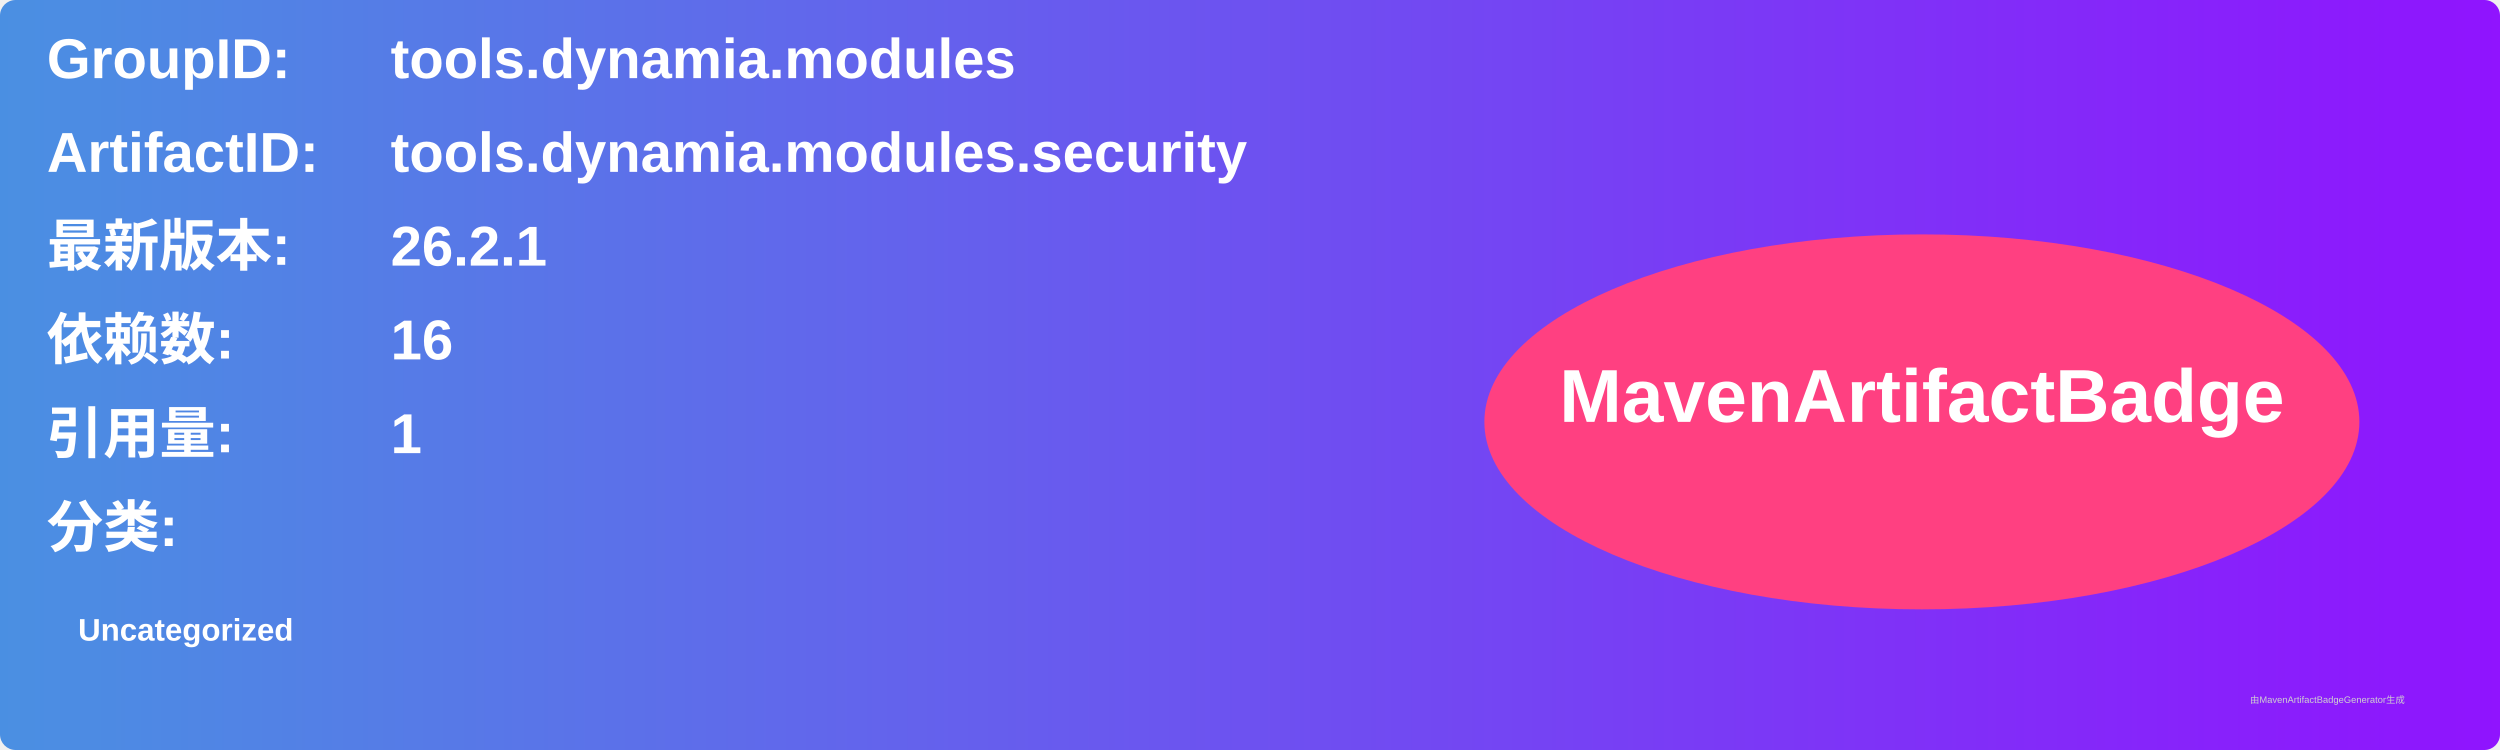
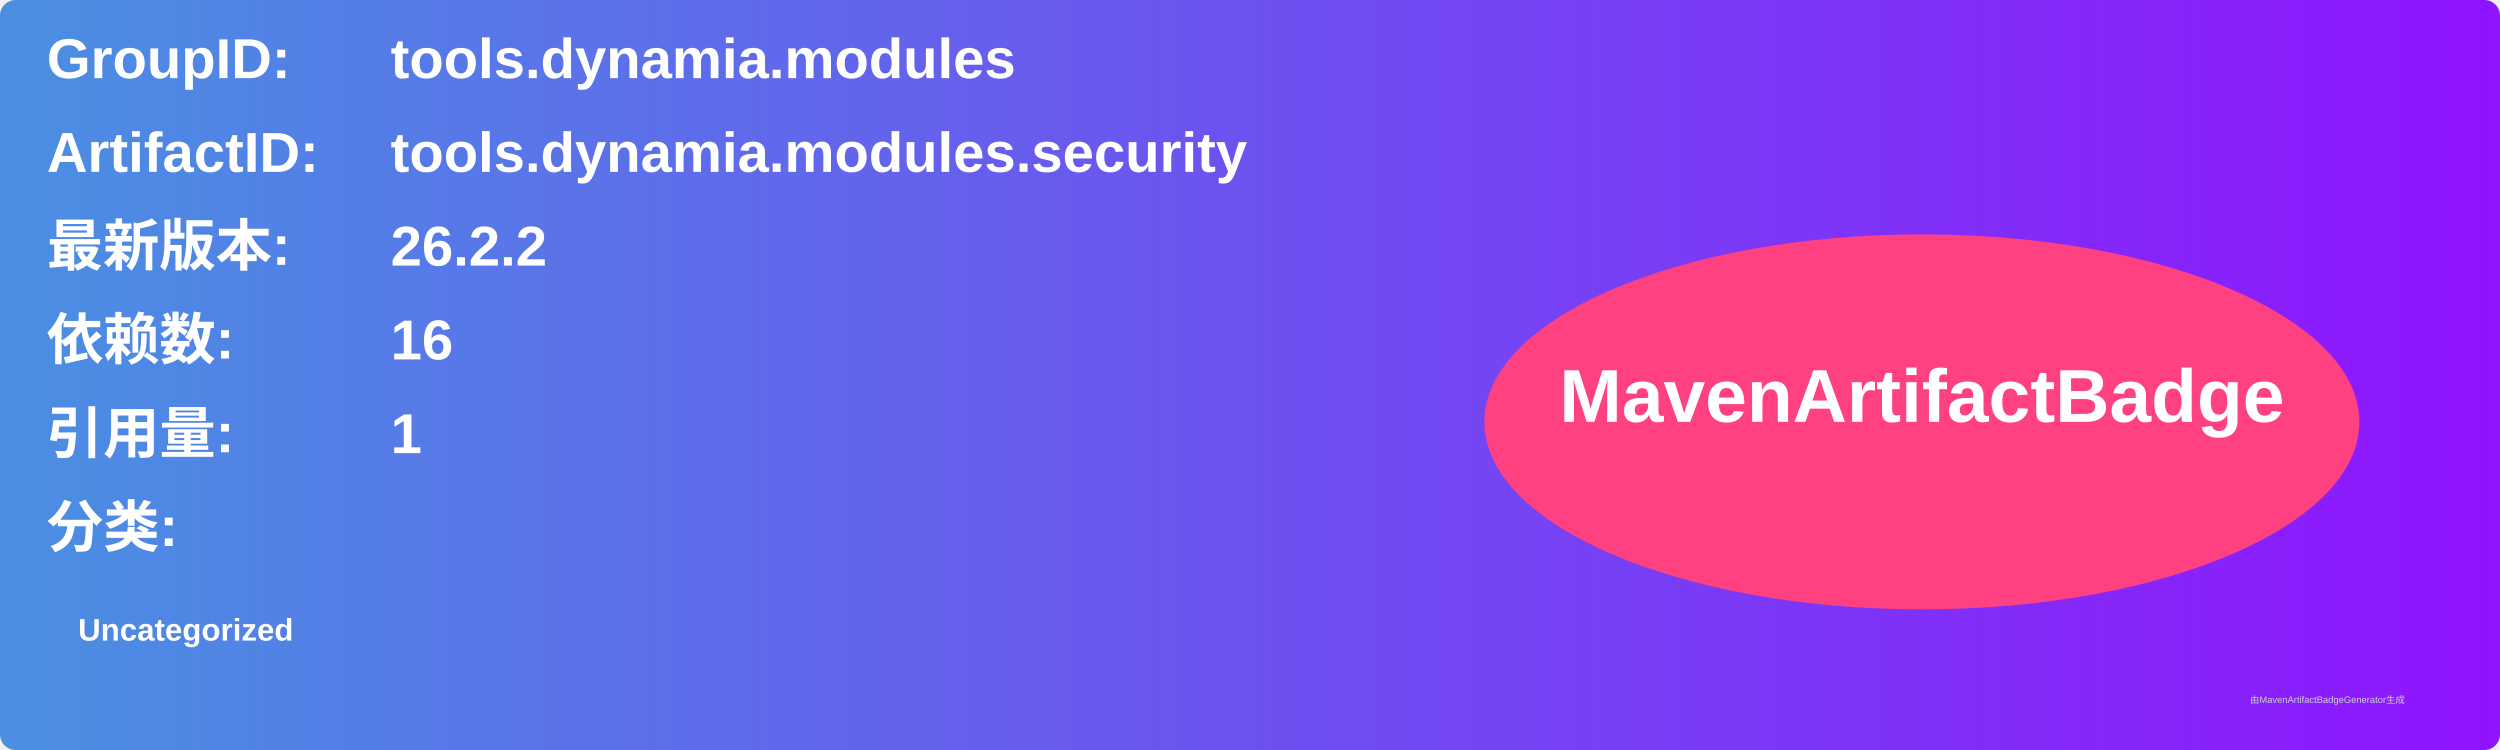
<svg xmlns="http://www.w3.org/2000/svg" width="800" height="240" viewBox="0 0 800 240">
  <linearGradient id="grad" x1="0%" y1="0%" x2="100%" y2="0%">
    <stop offset="0%" stop-color="#4a90e2" />
    <stop offset="100%" stop-color="#9013fe" />
  </linearGradient>
  <rect width="100%" height="100%" rx="5" ry="5" fill="url(#grad)" />
  <g transform="translate(15, 15)">
    <text x="0" y="10" font-family="Arial" font-size="18" fill="white" font-weight="bold" width="260">GroupID:</text>
    <text x="110" y="10" font-family="Arial" font-size="18" fill="white" font-weight="bold" width="460">tools.dynamia.modules</text>
    <text x="0" y="40" font-family="Arial" font-size="18" fill="white" font-weight="bold" width="260">ArtifactID:</text>
    <text x="110" y="40" font-family="Arial" font-size="18" fill="white" font-weight="bold" width="460">tools.dynamia.modules.security</text>
    <text x="0" y="70" font-family="Arial" font-size="18" fill="white" font-weight="bold">最新版本:</text>
    <text x="110" y="70" font-family="Arial" font-size="18" fill="white" font-weight="bold">
-       <tspan font-weight="bold">26.2.1</tspan>
+       <tspan font-weight="bold">26.2.2</tspan>
    </text>
    <text x="0" y="100" font-family="Arial" font-size="18" fill="white" font-weight="bold">依赖数: </text>
    <text x="110" y="100" font-family="Arial" font-size="18" fill="white">
      <tspan font-weight="bold">16</tspan>
    </text>
    <text x="0" y="130" font-family="Arial" font-size="18" fill="white" font-weight="bold">引用量: </text>
    <text x="110" y="130" font-family="Arial" font-size="18" fill="white">
      <tspan font-weight="bold">1</tspan>
    </text>
    <text x="0" y="160" font-family="Arial" font-size="18" fill="white" font-weight="bold">分类:</text>
    <text x="10" y="190" font-family="Arial" font-size="10" fill="white">
      <tspan font-weight="bold">Uncategorized</tspan>
    </text>
    <ellipse cx="600" cy="120" rx="140" ry="60" fill="#ff4081" />
    <text x="600" y="120" text-anchor="middle" font-family="Arial" font-size="24" fill="white" font-weight="bold">MavenArtifactBadge</text>
  </g>
  <text x="720" y="225" font-family="Arial" font-size="3" fill="#d0d0d0">由MavenArtifactBadgeGenerator生成</text>
</svg>
